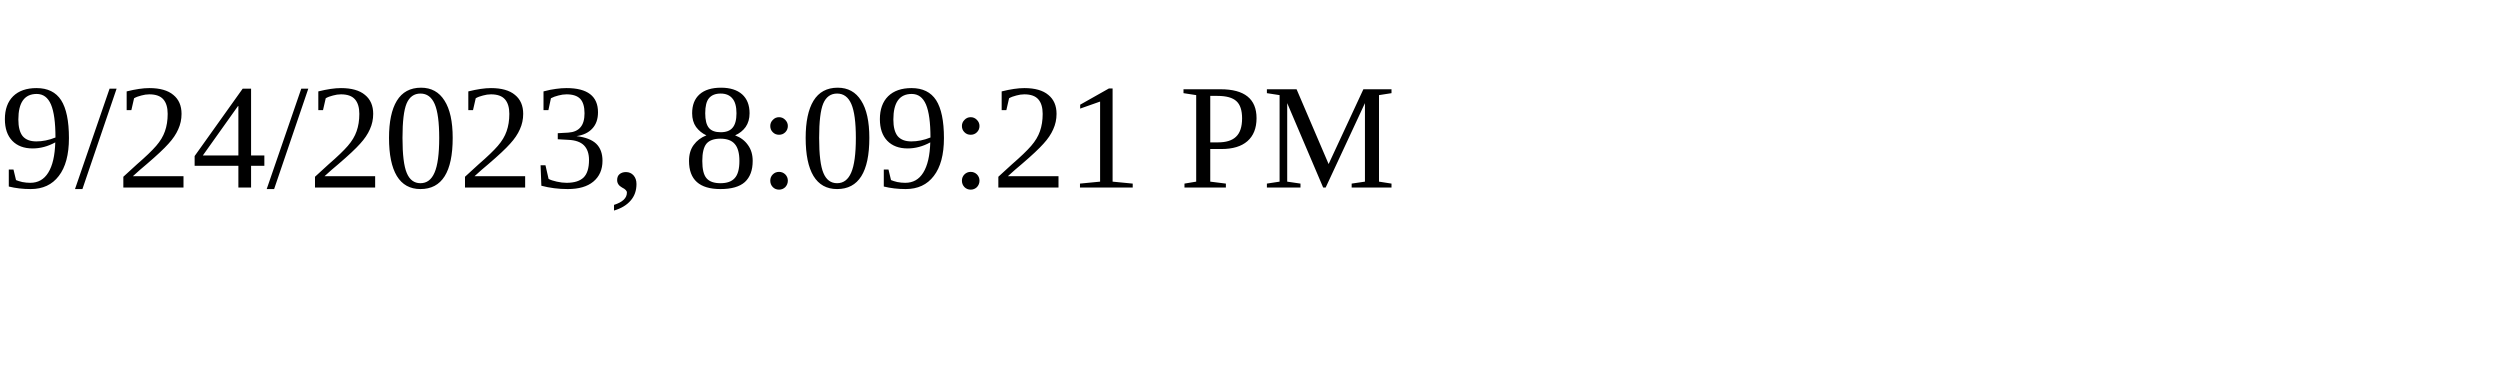
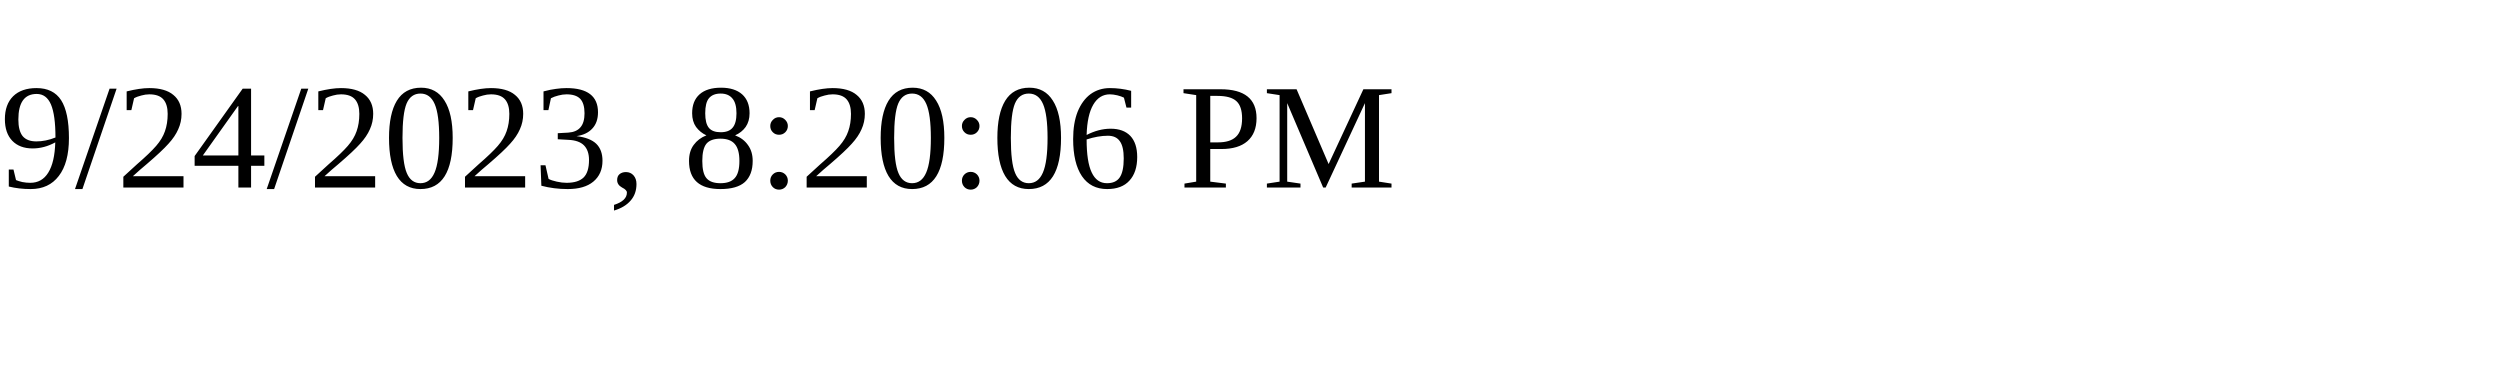
<svg xmlns="http://www.w3.org/2000/svg" height="30" width="200">
-   <text x="0" y="15">9/24/2023, 8:09:21 PM</text>
+   <text x="0" y="15">9/24/2023, 8:20:06 PM</text>
</svg>
